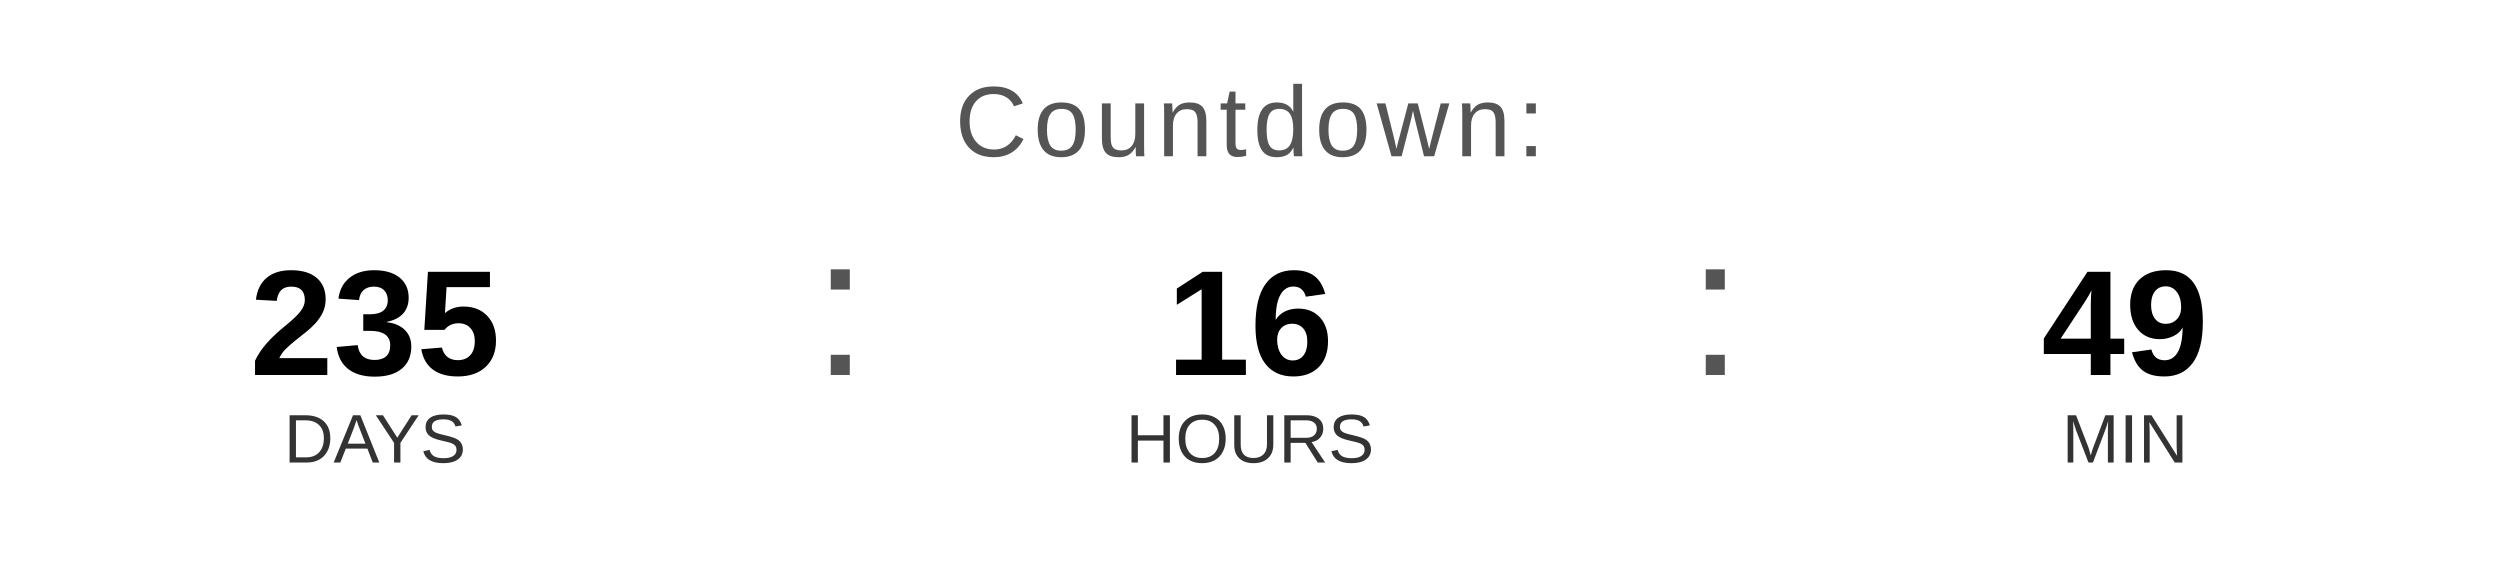
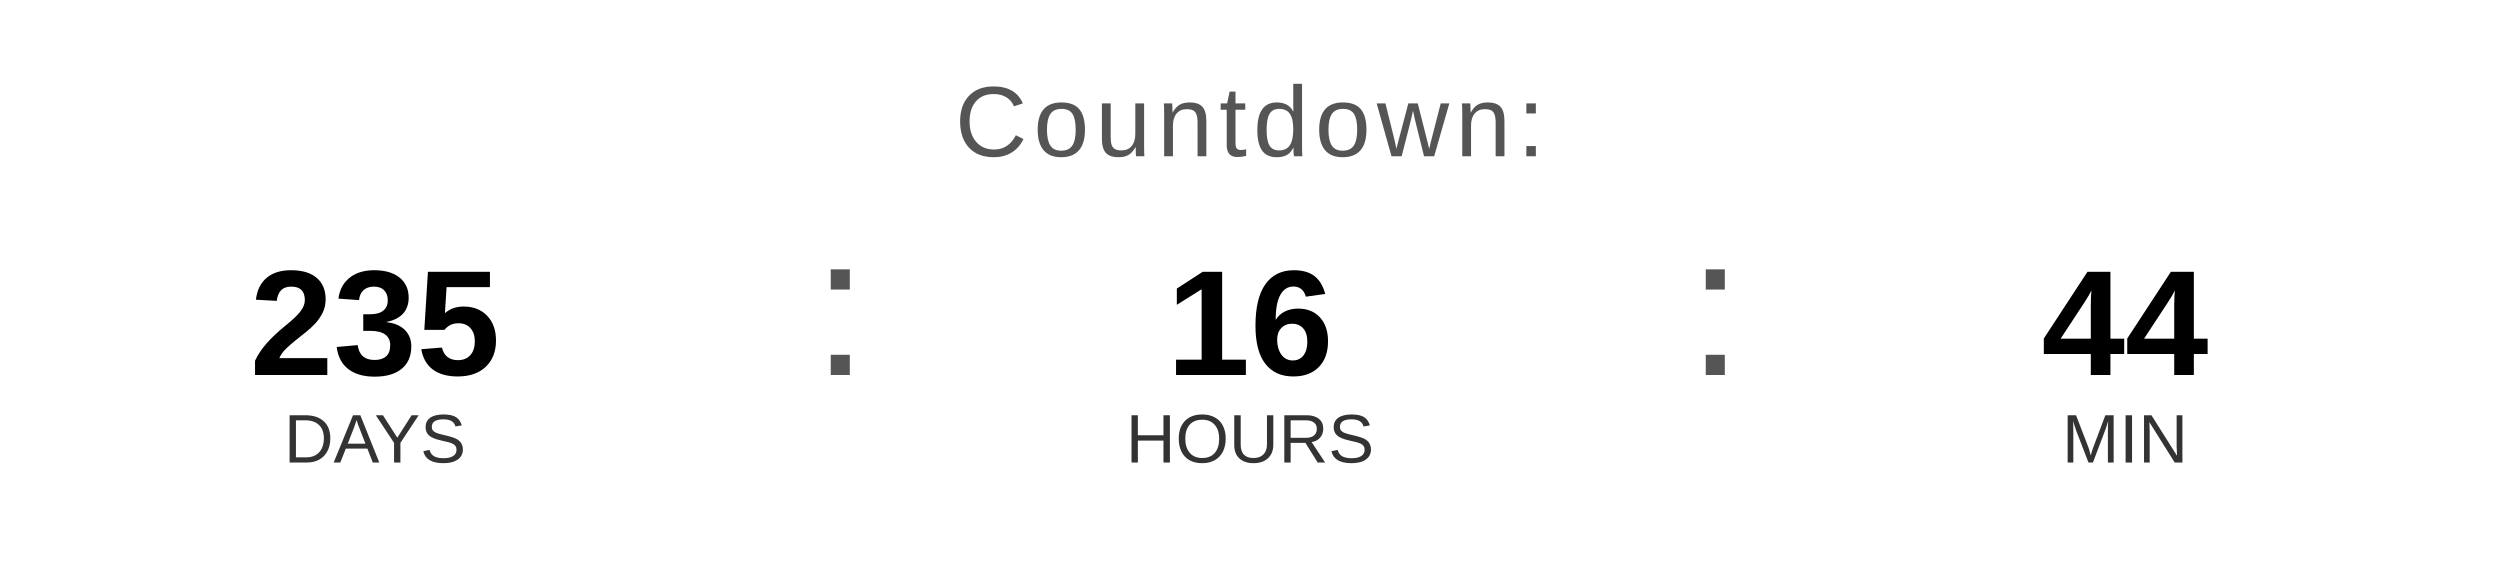
<svg xmlns="http://www.w3.org/2000/svg" width="400" height="90" viewBox="0 0 400 90">
  <text x="200" y="25" font-family="Arial, Helvetica, sans-serif" font-size="16" fill="#555555" text-anchor="middle" letter-spacing="1">
    Countdown:
  </text>
  <text x="60" y="60" font-family="Arial, Helvetica, sans-serif" font-size="24" font-weight="bold" fill="#000000" text-anchor="middle">235</text>
  <text x="60" y="74" font-family="Arial, Helvetica, sans-serif" font-size="11" fill="#333333" text-anchor="middle">DAYS</text>
  <text x="130" y="60" font-family="Arial, sans-serif" font-size="32" fill="#555555">:</text>
  <text x="200" y="60" font-family="Arial, Helvetica, sans-serif" font-size="24" font-weight="bold" fill="#000000" text-anchor="middle">16</text>
  <text x="200" y="74" font-family="Arial, Helvetica, sans-serif" font-size="11" fill="#333333" text-anchor="middle">HOURS</text>
  <text x="270" y="60" font-family="Arial, sans-serif" font-size="32" fill="#555555">:</text>
-   <text x="340" y="60" font-family="Arial, Helvetica, sans-serif" font-size="24" font-weight="bold" fill="#000000" text-anchor="middle">49</text>
+   <text x="340" y="60" font-family="Arial, Helvetica, sans-serif" font-size="24" font-weight="bold" fill="#000000" text-anchor="middle">44</text>
  <text x="340" y="74" font-family="Arial, Helvetica, sans-serif" font-size="11" fill="#333333" text-anchor="middle">MIN</text>
</svg>
